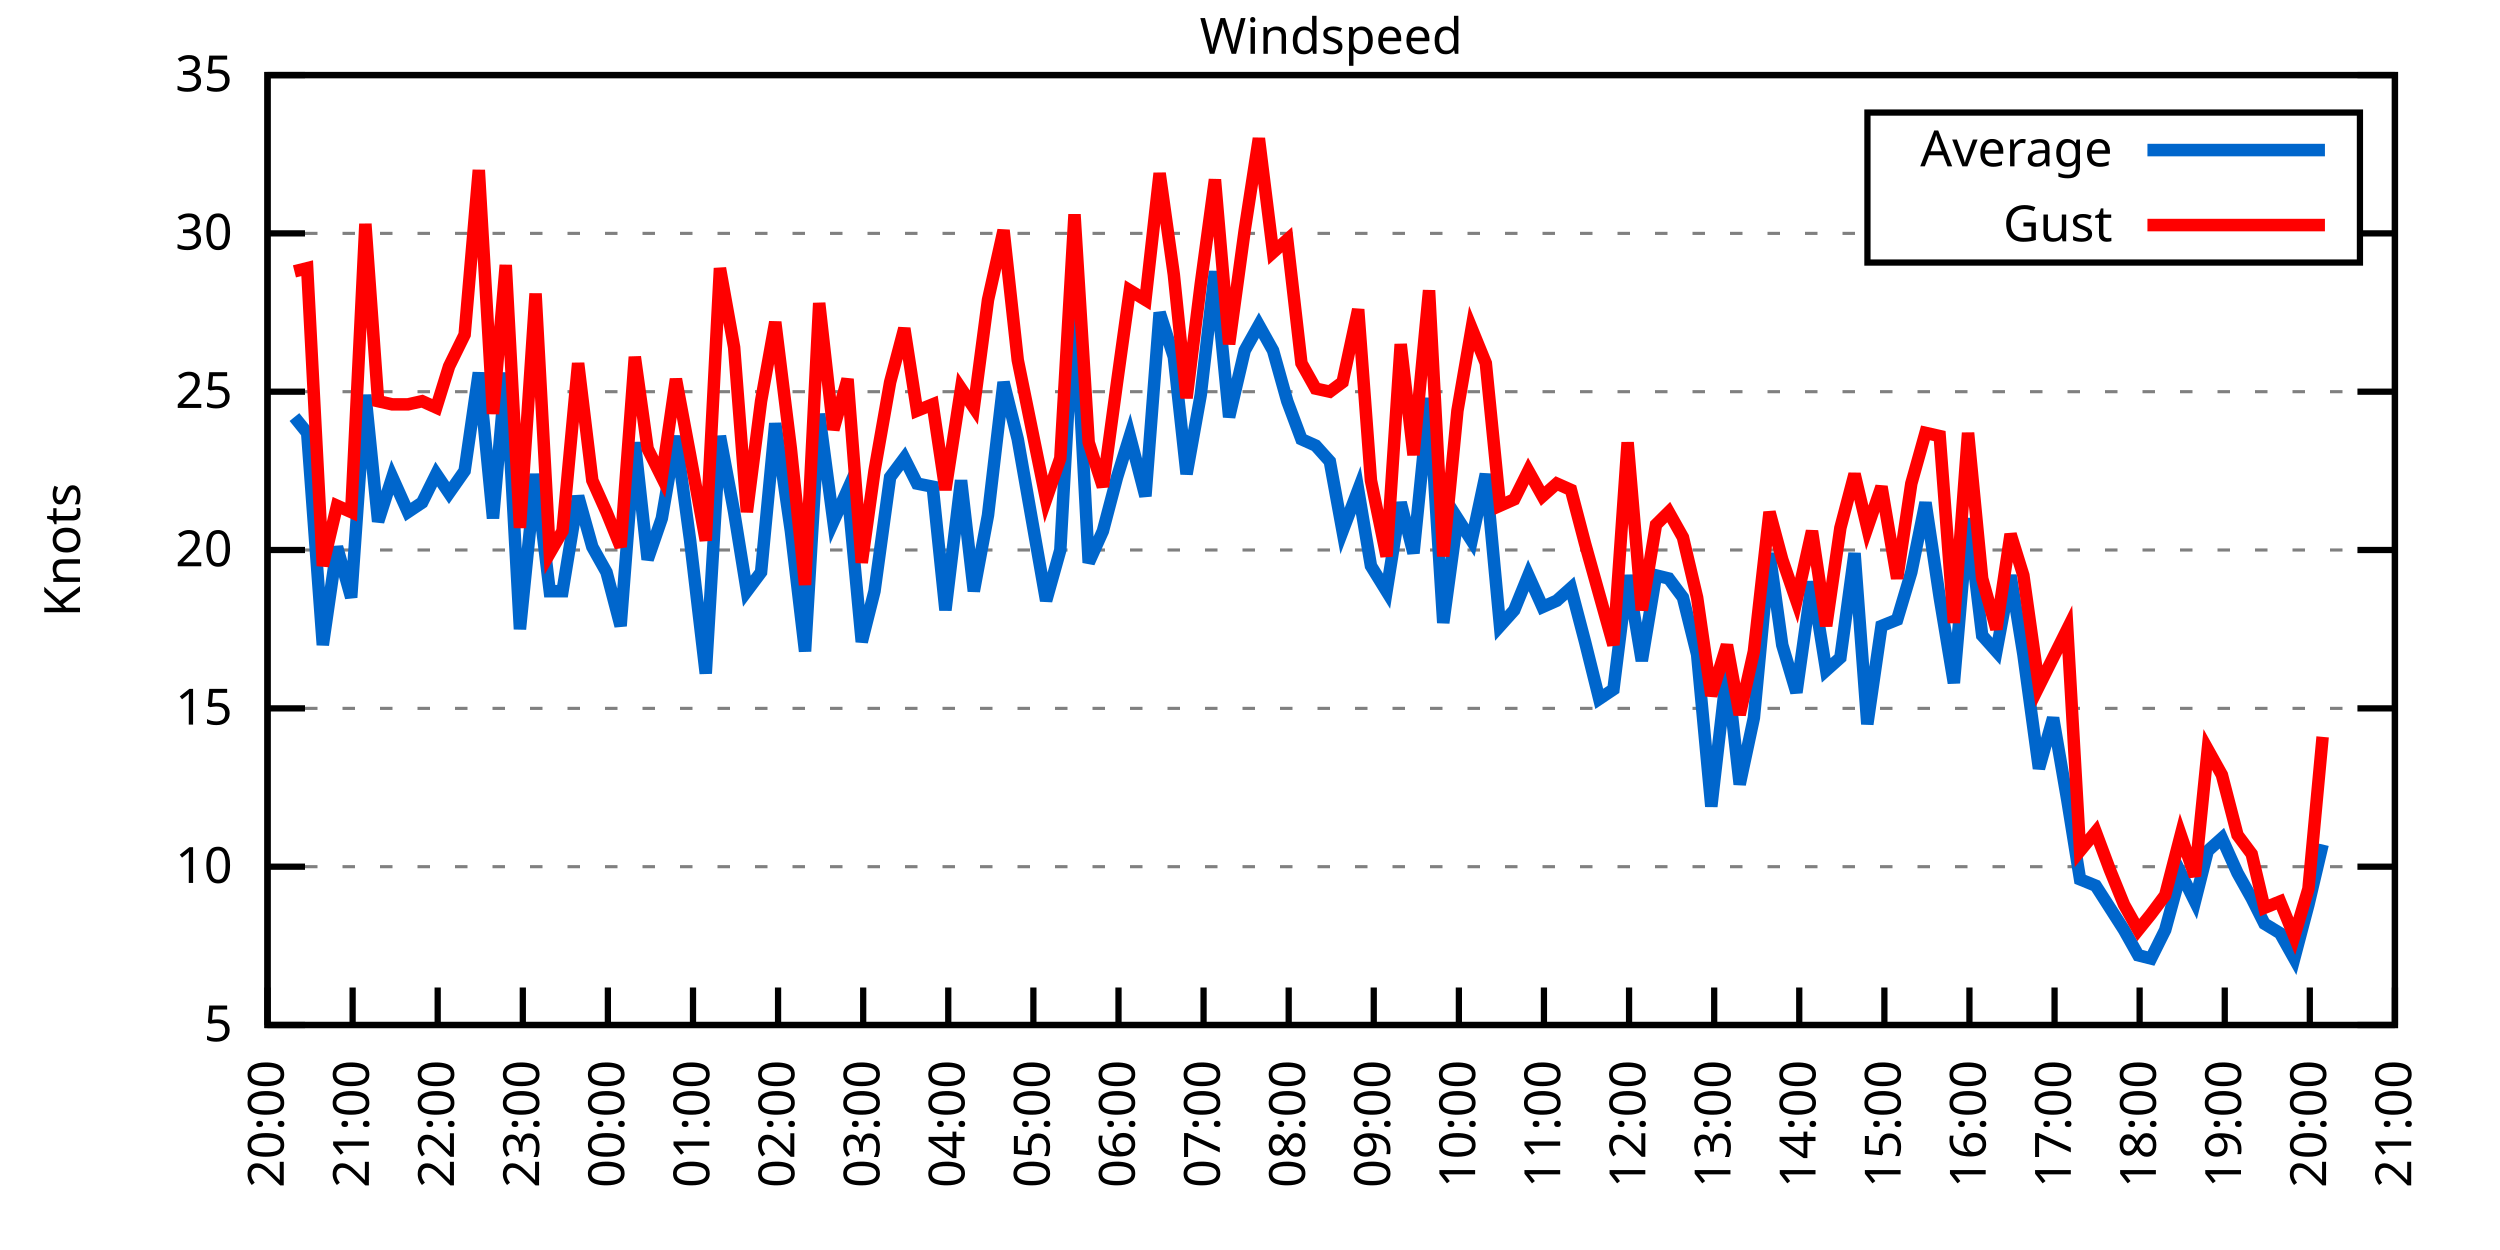
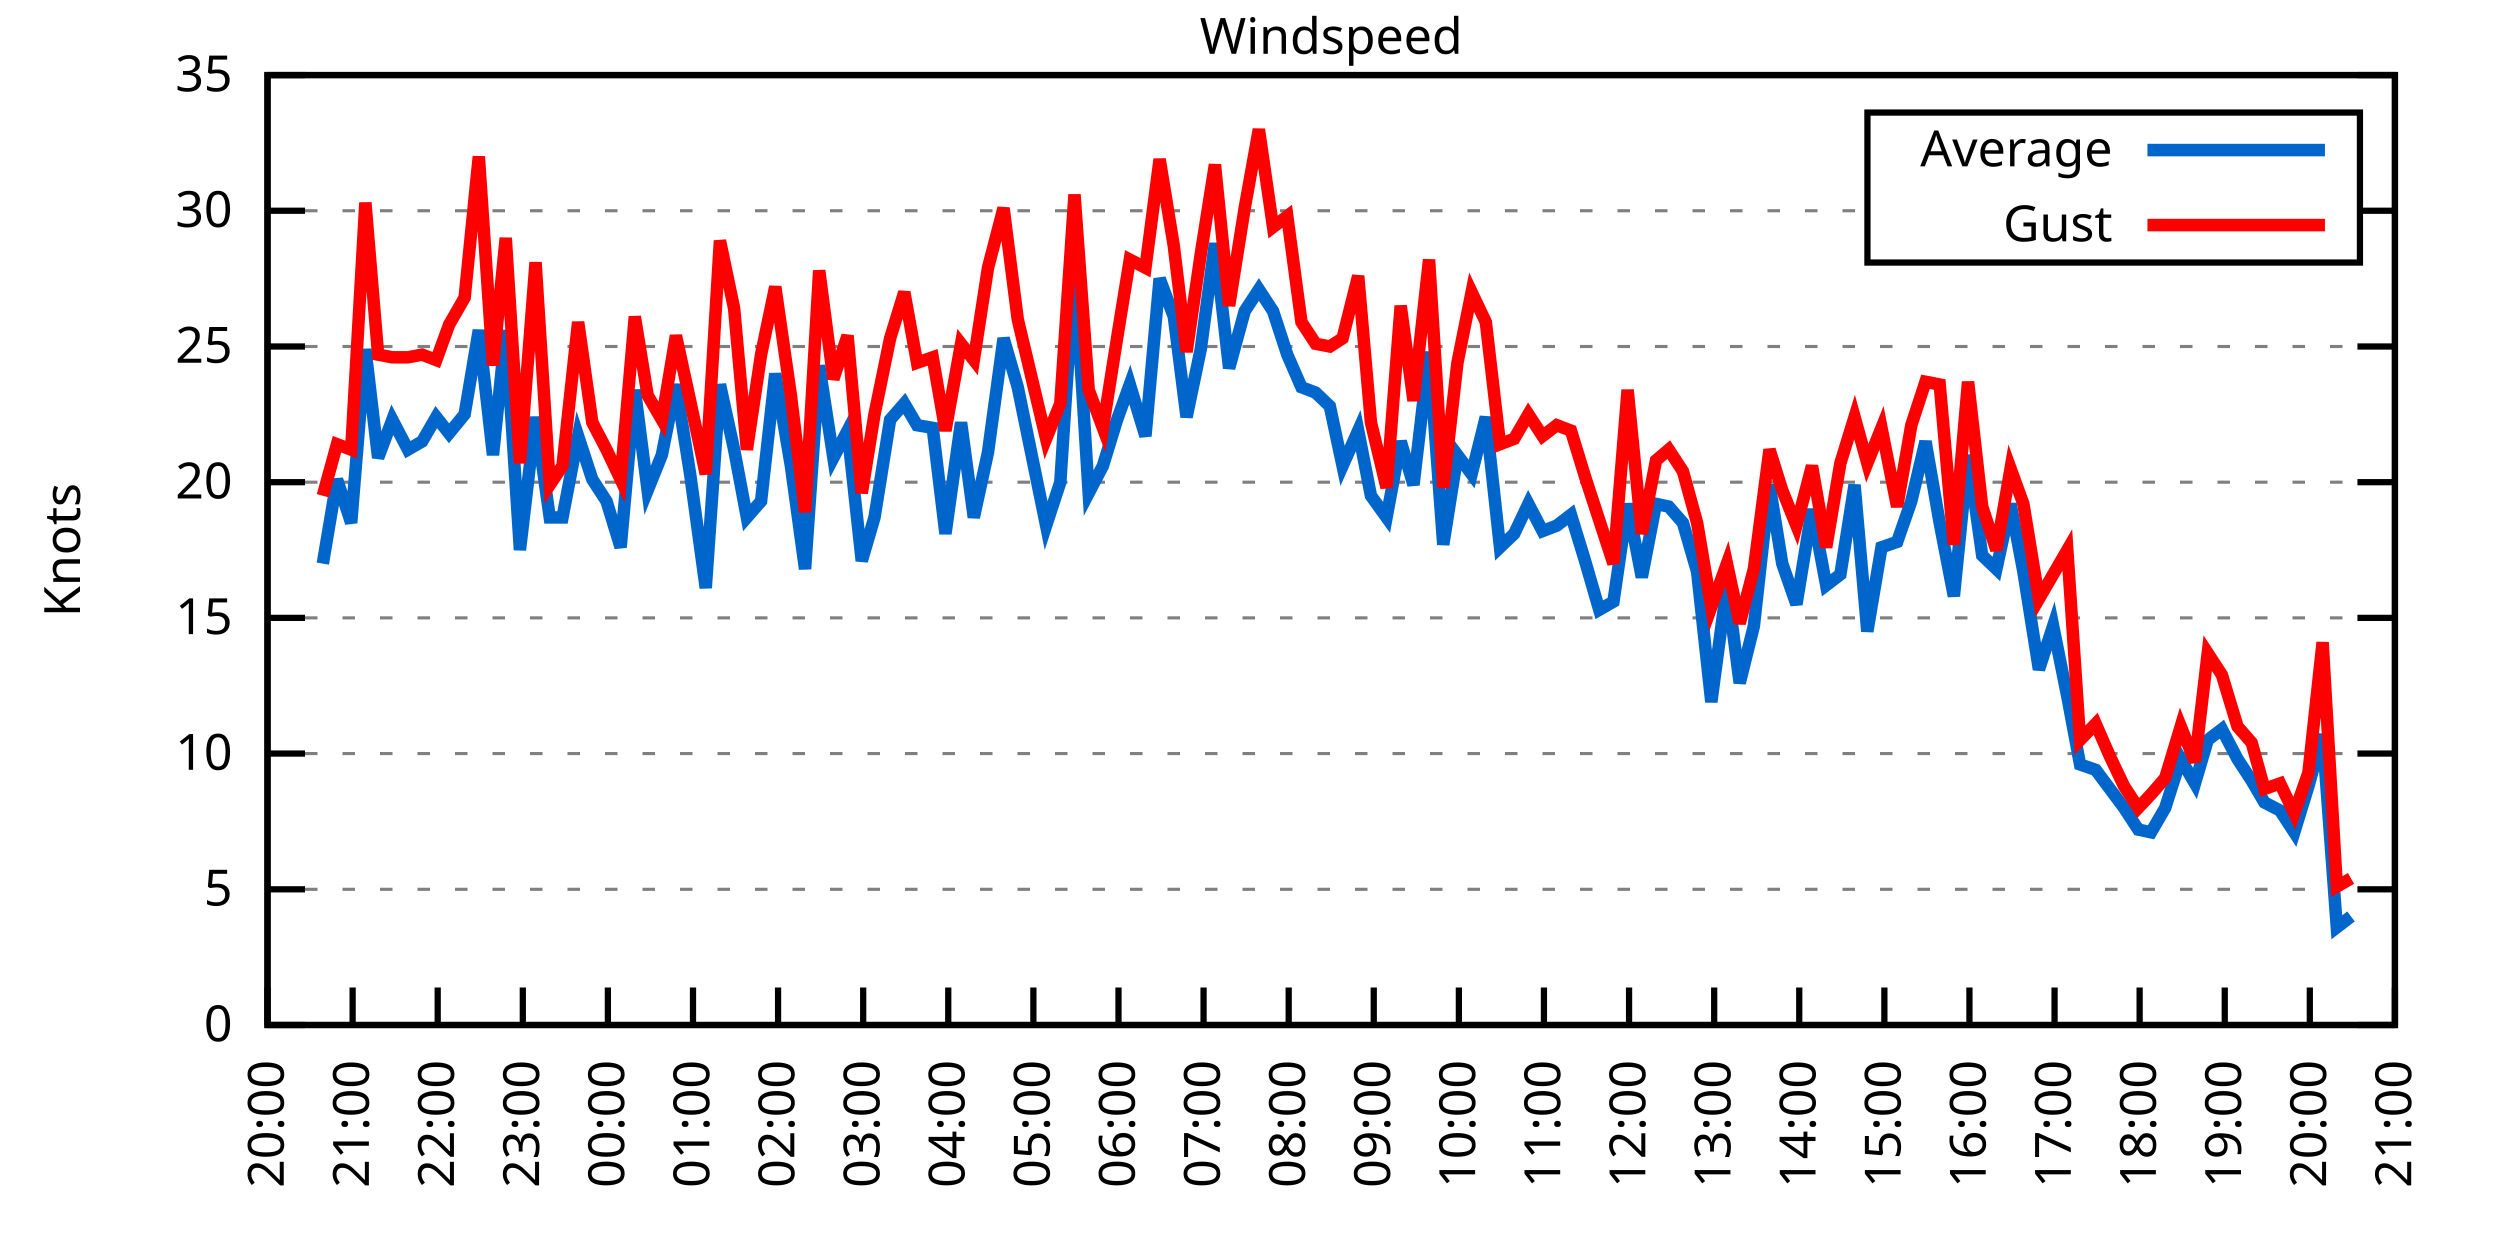
<svg xmlns="http://www.w3.org/2000/svg" xmlns:xlink="http://www.w3.org/1999/xlink" width="400" height="200" viewBox="0 0 400 200">
  <g id="gnuplot_canvas">
    <rect x="0" y="0" width="400" height="200" fill="none" />
    <defs>
      <circle id="gpDot" r="0.5" stroke-width="0.5" stroke="currentColor" />
      <path id="gpPt0" stroke-width="0.333" stroke="currentColor" d="M-1,0 h2 M0,-1 v2" />
      <path id="gpPt1" stroke-width="0.333" stroke="currentColor" d="M-1,-1 L1,1 M1,-1 L-1,1" />
      <path id="gpPt2" stroke-width="0.333" stroke="currentColor" d="M-1,0 L1,0 M0,-1 L0,1 M-1,-1 L1,1 M-1,1 L1,-1" />
      <rect id="gpPt3" stroke-width="0.333" stroke="currentColor" x="-1" y="-1" width="2" height="2" />
      <rect id="gpPt4" stroke-width="0.333" stroke="currentColor" fill="currentColor" x="-1" y="-1" width="2" height="2" />
      <circle id="gpPt5" stroke-width="0.333" stroke="currentColor" cx="0" cy="0" r="1" />
      <use xlink:href="#gpPt5" id="gpPt6" fill="currentColor" stroke="none" />
      <path id="gpPt7" stroke-width="0.333" stroke="currentColor" d="M0,-1.33 L-1.33,0.67 L1.33,0.67 z" />
      <use xlink:href="#gpPt7" id="gpPt8" fill="currentColor" stroke="none" />
      <use xlink:href="#gpPt7" id="gpPt9" stroke="currentColor" transform="rotate(180)" />
      <use xlink:href="#gpPt9" id="gpPt10" fill="currentColor" stroke="none" />
      <use xlink:href="#gpPt3" id="gpPt11" stroke="currentColor" transform="rotate(45)" />
      <use xlink:href="#gpPt11" id="gpPt12" fill="currentColor" stroke="none" />
      <path id="gpPt13" stroke-width="0.333" stroke="currentColor" d="M0,1.330 L1.265,0.411 L0.782,-1.067 L-0.782,-1.076 L-1.265,0.411 z" />
      <use xlink:href="#gpPt13" id="gpPt14" fill="currentColor" stroke="none" />
      <filter id="textbox" filterUnits="objectBoundingBox" x="0" y="0" height="1" width="1">
        <feFlood flood-color="white" flood-opacity="1" result="bgnd" />
        <feComposite in="SourceGraphic" in2="bgnd" operator="atop" />
      </filter>
      <filter id="greybox" filterUnits="objectBoundingBox" x="0" y="0" height="1" width="1">
        <feFlood flood-color="lightgrey" flood-opacity="1" result="grey" />
        <feComposite in="SourceGraphic" in2="grey" operator="atop" />
      </filter>
    </defs>
    <g fill="none" color="white" stroke="currentColor" stroke-width="1.00" stroke-linecap="butt" stroke-linejoin="miter">
</g>
    <g fill="none" color="black" stroke="currentColor" stroke-width="1.00" stroke-linecap="butt" stroke-linejoin="miter">
      <g stroke="none" shape-rendering="crispEdges">
        <polygon fill="rgb(255, 255, 255)" points="42.80,164.00 383.18,164.00 383.18,12.02 42.80,12.02 " />
      </g>
    </g>
    <g fill="none" color="black" stroke="currentColor" stroke-width="1.00" stroke-linecap="butt" stroke-linejoin="miter">
</g>
    <g fill="none" color="black" stroke="black" stroke-width="0.50" stroke-linecap="butt" stroke-linejoin="miter">
</g>
    <g fill="none" color="gray" stroke="currentColor" stroke-width="0.50" stroke-linecap="butt" stroke-linejoin="miter">
      <path stroke="gray" stroke-dasharray="2,4" class="gridline" d="M42.80,164.00 L383.19,164.00  " />
    </g>
    <g fill="none" color="gray" stroke="gray" stroke-width="1.00" stroke-linecap="butt" stroke-linejoin="miter">
</g>
    <g fill="none" color="black" stroke="currentColor" stroke-width="1.00" stroke-linecap="butt" stroke-linejoin="miter">
      <path stroke="black" d="M42.80,164.00 L48.80,164.00 M383.19,164.00 L377.19,164.00  " />
      <g transform="translate(37.20,166.60)" stroke="none" fill="black" font-family="Sans" font-size="8.00" text-anchor="end">
        <text>
+           <tspan font-family="Sans"> 0</tspan>
+         </text>
+       </g>
+     </g>
+     <g fill="none" color="black" stroke="currentColor" stroke-width="1.00" stroke-linecap="butt" stroke-linejoin="miter">
+ </g>
+     <g fill="none" color="black" stroke="black" stroke-width="0.50" stroke-linecap="butt" stroke-linejoin="miter">
+ </g>
+     <g fill="none" color="gray" stroke="currentColor" stroke-width="0.50" stroke-linecap="butt" stroke-linejoin="miter">
+       <path stroke="gray" stroke-dasharray="2,4" class="gridline" d="M42.80,142.29 L383.19,142.29  " />
+     </g>
+     <g fill="none" color="gray" stroke="gray" stroke-width="1.00" stroke-linecap="butt" stroke-linejoin="miter">
+ </g>
+     <g fill="none" color="black" stroke="currentColor" stroke-width="1.00" stroke-linecap="butt" stroke-linejoin="miter">
+       <path stroke="black" d="M42.80,142.29 L48.80,142.29 M383.19,142.29 L377.19,142.29  " />
+       <g transform="translate(37.20,144.89)" stroke="none" fill="black" font-family="Sans" font-size="8.00" text-anchor="end">
+         <text>
          <tspan font-family="Sans"> 5</tspan>
        </text>
      </g>
    </g>
    <g fill="none" color="black" stroke="currentColor" stroke-width="1.00" stroke-linecap="butt" stroke-linejoin="miter">
</g>
    <g fill="none" color="black" stroke="black" stroke-width="0.50" stroke-linecap="butt" stroke-linejoin="miter">
</g>
    <g fill="none" color="gray" stroke="currentColor" stroke-width="0.50" stroke-linecap="butt" stroke-linejoin="miter">
-       <path stroke="gray" stroke-dasharray="2,4" class="gridline" d="M42.80,138.67 L383.19,138.67  " />
-     </g>
-     <g fill="none" color="gray" stroke="gray" stroke-width="1.00" stroke-linecap="butt" stroke-linejoin="miter">
- </g>
-     <g fill="none" color="black" stroke="currentColor" stroke-width="1.00" stroke-linecap="butt" stroke-linejoin="miter">
-       <path stroke="black" d="M42.80,138.67 L48.80,138.67 M383.19,138.67 L377.19,138.67  " />
-       <g transform="translate(37.20,141.27)" stroke="none" fill="black" font-family="Sans" font-size="8.00" text-anchor="end">
+       <path stroke="gray" stroke-dasharray="2,4" class="gridline" d="M42.80,120.57 L383.19,120.57  " />
+     </g>
+     <g fill="none" color="gray" stroke="gray" stroke-width="1.00" stroke-linecap="butt" stroke-linejoin="miter">
+ </g>
+     <g fill="none" color="black" stroke="currentColor" stroke-width="1.00" stroke-linecap="butt" stroke-linejoin="miter">
+       <path stroke="black" d="M42.80,120.57 L48.80,120.57 M383.19,120.57 L377.19,120.57  " />
+       <g transform="translate(37.20,123.17)" stroke="none" fill="black" font-family="Sans" font-size="8.00" text-anchor="end">
        <text>
          <tspan font-family="Sans"> 10</tspan>
        </text>
      </g>
    </g>
    <g fill="none" color="black" stroke="currentColor" stroke-width="1.00" stroke-linecap="butt" stroke-linejoin="miter">
</g>
    <g fill="none" color="black" stroke="black" stroke-width="0.50" stroke-linecap="butt" stroke-linejoin="miter">
</g>
    <g fill="none" color="gray" stroke="currentColor" stroke-width="0.50" stroke-linecap="butt" stroke-linejoin="miter">
-       <path stroke="gray" stroke-dasharray="2,4" class="gridline" d="M42.80,113.34 L383.19,113.34  " />
-     </g>
-     <g fill="none" color="gray" stroke="gray" stroke-width="1.00" stroke-linecap="butt" stroke-linejoin="miter">
- </g>
-     <g fill="none" color="black" stroke="currentColor" stroke-width="1.00" stroke-linecap="butt" stroke-linejoin="miter">
-       <path stroke="black" d="M42.80,113.34 L48.80,113.34 M383.19,113.34 L377.19,113.34  " />
-       <g transform="translate(37.20,115.94)" stroke="none" fill="black" font-family="Sans" font-size="8.00" text-anchor="end">
+       <path stroke="gray" stroke-dasharray="2,4" class="gridline" d="M42.80,98.86 L383.19,98.86  " />
+     </g>
+     <g fill="none" color="gray" stroke="gray" stroke-width="1.00" stroke-linecap="butt" stroke-linejoin="miter">
+ </g>
+     <g fill="none" color="black" stroke="currentColor" stroke-width="1.00" stroke-linecap="butt" stroke-linejoin="miter">
+       <path stroke="black" d="M42.80,98.86 L48.80,98.86 M383.19,98.86 L377.19,98.86  " />
+       <g transform="translate(37.20,101.46)" stroke="none" fill="black" font-family="Sans" font-size="8.00" text-anchor="end">
        <text>
          <tspan font-family="Sans"> 15</tspan>
        </text>
      </g>
    </g>
    <g fill="none" color="black" stroke="currentColor" stroke-width="1.00" stroke-linecap="butt" stroke-linejoin="miter">
</g>
    <g fill="none" color="black" stroke="black" stroke-width="0.50" stroke-linecap="butt" stroke-linejoin="miter">
</g>
    <g fill="none" color="gray" stroke="currentColor" stroke-width="0.50" stroke-linecap="butt" stroke-linejoin="miter">
-       <path stroke="gray" stroke-dasharray="2,4" class="gridline" d="M42.80,88.00 L383.19,88.00  " />
-     </g>
-     <g fill="none" color="gray" stroke="gray" stroke-width="1.00" stroke-linecap="butt" stroke-linejoin="miter">
- </g>
-     <g fill="none" color="black" stroke="currentColor" stroke-width="1.00" stroke-linecap="butt" stroke-linejoin="miter">
-       <path stroke="black" d="M42.80,88.00 L48.80,88.00 M383.19,88.00 L377.19,88.00  " />
-       <g transform="translate(37.20,90.60)" stroke="none" fill="black" font-family="Sans" font-size="8.00" text-anchor="end">
+       <path stroke="gray" stroke-dasharray="2,4" class="gridline" d="M42.80,77.15 L383.19,77.15  " />
+     </g>
+     <g fill="none" color="gray" stroke="gray" stroke-width="1.00" stroke-linecap="butt" stroke-linejoin="miter">
+ </g>
+     <g fill="none" color="black" stroke="currentColor" stroke-width="1.00" stroke-linecap="butt" stroke-linejoin="miter">
+       <path stroke="black" d="M42.80,77.15 L48.80,77.15 M383.19,77.15 L377.19,77.15  " />
+       <g transform="translate(37.20,79.75)" stroke="none" fill="black" font-family="Sans" font-size="8.00" text-anchor="end">
        <text>
          <tspan font-family="Sans"> 20</tspan>
        </text>
      </g>
    </g>
    <g fill="none" color="black" stroke="currentColor" stroke-width="1.00" stroke-linecap="butt" stroke-linejoin="miter">
</g>
    <g fill="none" color="black" stroke="black" stroke-width="0.50" stroke-linecap="butt" stroke-linejoin="miter">
</g>
    <g fill="none" color="gray" stroke="currentColor" stroke-width="0.50" stroke-linecap="butt" stroke-linejoin="miter">
-       <path stroke="gray" stroke-dasharray="2,4" class="gridline" d="M42.80,62.67 L383.19,62.67  " />
-     </g>
-     <g fill="none" color="gray" stroke="gray" stroke-width="1.00" stroke-linecap="butt" stroke-linejoin="miter">
- </g>
-     <g fill="none" color="black" stroke="currentColor" stroke-width="1.00" stroke-linecap="butt" stroke-linejoin="miter">
-       <path stroke="black" d="M42.80,62.67 L48.80,62.67 M383.19,62.67 L377.19,62.67  " />
-       <g transform="translate(37.20,65.27)" stroke="none" fill="black" font-family="Sans" font-size="8.00" text-anchor="end">
+       <path stroke="gray" stroke-dasharray="2,4" class="gridline" d="M42.80,55.44 L383.19,55.44  " />
+     </g>
+     <g fill="none" color="gray" stroke="gray" stroke-width="1.00" stroke-linecap="butt" stroke-linejoin="miter">
+ </g>
+     <g fill="none" color="black" stroke="currentColor" stroke-width="1.00" stroke-linecap="butt" stroke-linejoin="miter">
+       <path stroke="black" d="M42.80,55.44 L48.80,55.44 M383.19,55.44 L377.19,55.44  " />
+       <g transform="translate(37.20,58.04)" stroke="none" fill="black" font-family="Sans" font-size="8.00" text-anchor="end">
        <text>
          <tspan font-family="Sans"> 25</tspan>
        </text>
      </g>
    </g>
    <g fill="none" color="black" stroke="currentColor" stroke-width="1.00" stroke-linecap="butt" stroke-linejoin="miter">
</g>
    <g fill="none" color="black" stroke="black" stroke-width="0.50" stroke-linecap="butt" stroke-linejoin="miter">
</g>
    <g fill="none" color="gray" stroke="currentColor" stroke-width="0.50" stroke-linecap="butt" stroke-linejoin="miter">
-       <path stroke="gray" stroke-dasharray="2,4" class="gridline" d="M42.80,37.34 L298.79,37.34 M377.59,37.34 L383.19,37.34  " />
-     </g>
-     <g fill="none" color="gray" stroke="gray" stroke-width="1.00" stroke-linecap="butt" stroke-linejoin="miter">
- </g>
-     <g fill="none" color="black" stroke="currentColor" stroke-width="1.00" stroke-linecap="butt" stroke-linejoin="miter">
-       <path stroke="black" d="M42.80,37.34 L48.80,37.34 M383.19,37.34 L377.19,37.34  " />
-       <g transform="translate(37.20,39.94)" stroke="none" fill="black" font-family="Sans" font-size="8.00" text-anchor="end">
+       <path stroke="gray" stroke-dasharray="2,4" class="gridline" d="M42.80,33.72 L298.79,33.72 M377.59,33.72 L383.19,33.72  " />
+     </g>
+     <g fill="none" color="gray" stroke="gray" stroke-width="1.00" stroke-linecap="butt" stroke-linejoin="miter">
+ </g>
+     <g fill="none" color="black" stroke="currentColor" stroke-width="1.00" stroke-linecap="butt" stroke-linejoin="miter">
+       <path stroke="black" d="M42.80,33.72 L48.80,33.72 M383.19,33.72 L377.19,33.72  " />
+       <g transform="translate(37.20,36.32)" stroke="none" fill="black" font-family="Sans" font-size="8.00" text-anchor="end">
        <text>
          <tspan font-family="Sans"> 30</tspan>
        </text>
      </g>
    </g>
    <g fill="none" color="black" stroke="currentColor" stroke-width="1.00" stroke-linecap="butt" stroke-linejoin="miter">
</g>
    <g fill="none" color="black" stroke="black" stroke-width="0.50" stroke-linecap="butt" stroke-linejoin="miter">
</g>
    <g fill="none" color="gray" stroke="currentColor" stroke-width="0.50" stroke-linecap="butt" stroke-linejoin="miter">
      <path stroke="gray" stroke-dasharray="2,4" class="gridline" d="M42.80,12.01 L383.19,12.01  " />
    </g>
    <g fill="none" color="gray" stroke="gray" stroke-width="1.00" stroke-linecap="butt" stroke-linejoin="miter">
</g>
    <g fill="none" color="black" stroke="currentColor" stroke-width="1.00" stroke-linecap="butt" stroke-linejoin="miter">
      <path stroke="black" d="M42.80,12.01 L48.80,12.01 M383.19,12.01 L377.19,12.01  " />
      <g transform="translate(37.20,14.61)" stroke="none" fill="black" font-family="Sans" font-size="8.00" text-anchor="end">
        <text>
          <tspan font-family="Sans"> 35</tspan>
        </text>
      </g>
    </g>
    <g fill="none" color="black" stroke="currentColor" stroke-width="1.00" stroke-linecap="butt" stroke-linejoin="miter">
      <path stroke="black" d="M42.80,164.00 L42.80,158.00  " />
      <g transform="translate(45.40,169.60) rotate(270.00)" stroke="none" fill="black" font-family="Sans" font-size="8.00" text-anchor="end">
        <text>
          <tspan font-family="Sans">20:00</tspan>
        </text>
      </g>
    </g>
    <g fill="none" color="black" stroke="currentColor" stroke-width="1.00" stroke-linecap="butt" stroke-linejoin="miter">
      <path stroke="black" d="M56.42,164.00 L56.42,158.00  " />
      <g transform="translate(59.02,169.60) rotate(270.00)" stroke="none" fill="black" font-family="Sans" font-size="8.00" text-anchor="end">
        <text>
          <tspan font-family="Sans">21:00</tspan>
        </text>
      </g>
    </g>
    <g fill="none" color="black" stroke="currentColor" stroke-width="1.00" stroke-linecap="butt" stroke-linejoin="miter">
      <path stroke="black" d="M70.03,164.00 L70.03,158.00  " />
      <g transform="translate(72.63,169.60) rotate(270.00)" stroke="none" fill="black" font-family="Sans" font-size="8.00" text-anchor="end">
        <text>
          <tspan font-family="Sans">22:00</tspan>
        </text>
      </g>
    </g>
    <g fill="none" color="black" stroke="currentColor" stroke-width="1.00" stroke-linecap="butt" stroke-linejoin="miter">
      <path stroke="black" d="M83.65,164.00 L83.65,158.00  " />
      <g transform="translate(86.25,169.60) rotate(270.00)" stroke="none" fill="black" font-family="Sans" font-size="8.00" text-anchor="end">
        <text>
          <tspan font-family="Sans">23:00</tspan>
        </text>
      </g>
    </g>
    <g fill="none" color="black" stroke="currentColor" stroke-width="1.00" stroke-linecap="butt" stroke-linejoin="miter">
      <path stroke="black" d="M97.26,164.00 L97.26,158.00  " />
      <g transform="translate(99.86,169.60) rotate(270.00)" stroke="none" fill="black" font-family="Sans" font-size="8.00" text-anchor="end">
        <text>
          <tspan font-family="Sans">00:00</tspan>
        </text>
      </g>
    </g>
    <g fill="none" color="black" stroke="currentColor" stroke-width="1.00" stroke-linecap="butt" stroke-linejoin="miter">
      <path stroke="black" d="M110.88,164.00 L110.88,158.00  " />
      <g transform="translate(113.48,169.60) rotate(270.00)" stroke="none" fill="black" font-family="Sans" font-size="8.00" text-anchor="end">
        <text>
          <tspan font-family="Sans">01:00</tspan>
        </text>
      </g>
    </g>
    <g fill="none" color="black" stroke="currentColor" stroke-width="1.00" stroke-linecap="butt" stroke-linejoin="miter">
      <path stroke="black" d="M124.49,164.00 L124.49,158.00  " />
      <g transform="translate(127.09,169.60) rotate(270.00)" stroke="none" fill="black" font-family="Sans" font-size="8.00" text-anchor="end">
        <text>
          <tspan font-family="Sans">02:00</tspan>
        </text>
      </g>
    </g>
    <g fill="none" color="black" stroke="currentColor" stroke-width="1.00" stroke-linecap="butt" stroke-linejoin="miter">
      <path stroke="black" d="M138.11,164.00 L138.11,158.00  " />
      <g transform="translate(140.71,169.60) rotate(270.00)" stroke="none" fill="black" font-family="Sans" font-size="8.00" text-anchor="end">
        <text>
          <tspan font-family="Sans">03:00</tspan>
        </text>
      </g>
    </g>
    <g fill="none" color="black" stroke="currentColor" stroke-width="1.00" stroke-linecap="butt" stroke-linejoin="miter">
      <path stroke="black" d="M151.72,164.00 L151.72,158.00  " />
      <g transform="translate(154.32,169.60) rotate(270.00)" stroke="none" fill="black" font-family="Sans" font-size="8.00" text-anchor="end">
        <text>
          <tspan font-family="Sans">04:00</tspan>
        </text>
      </g>
    </g>
    <g fill="none" color="black" stroke="currentColor" stroke-width="1.00" stroke-linecap="butt" stroke-linejoin="miter">
      <path stroke="black" d="M165.34,164.00 L165.34,158.00  " />
      <g transform="translate(167.94,169.60) rotate(270.00)" stroke="none" fill="black" font-family="Sans" font-size="8.00" text-anchor="end">
        <text>
          <tspan font-family="Sans">05:00</tspan>
        </text>
      </g>
    </g>
    <g fill="none" color="black" stroke="currentColor" stroke-width="1.00" stroke-linecap="butt" stroke-linejoin="miter">
      <path stroke="black" d="M178.96,164.00 L178.96,158.00  " />
      <g transform="translate(181.56,169.60) rotate(270.00)" stroke="none" fill="black" font-family="Sans" font-size="8.00" text-anchor="end">
        <text>
          <tspan font-family="Sans">06:00</tspan>
        </text>
      </g>
    </g>
    <g fill="none" color="black" stroke="currentColor" stroke-width="1.00" stroke-linecap="butt" stroke-linejoin="miter">
      <path stroke="black" d="M192.57,164.00 L192.57,158.00  " />
      <g transform="translate(195.17,169.60) rotate(270.00)" stroke="none" fill="black" font-family="Sans" font-size="8.00" text-anchor="end">
        <text>
          <tspan font-family="Sans">07:00</tspan>
        </text>
      </g>
    </g>
    <g fill="none" color="black" stroke="currentColor" stroke-width="1.00" stroke-linecap="butt" stroke-linejoin="miter">
      <path stroke="black" d="M206.19,164.00 L206.19,158.00  " />
      <g transform="translate(208.79,169.60) rotate(270.00)" stroke="none" fill="black" font-family="Sans" font-size="8.00" text-anchor="end">
        <text>
          <tspan font-family="Sans">08:00</tspan>
        </text>
      </g>
    </g>
    <g fill="none" color="black" stroke="currentColor" stroke-width="1.00" stroke-linecap="butt" stroke-linejoin="miter">
      <path stroke="black" d="M219.80,164.00 L219.80,158.00  " />
      <g transform="translate(222.40,169.60) rotate(270.00)" stroke="none" fill="black" font-family="Sans" font-size="8.00" text-anchor="end">
        <text>
          <tspan font-family="Sans">09:00</tspan>
        </text>
      </g>
    </g>
    <g fill="none" color="black" stroke="currentColor" stroke-width="1.00" stroke-linecap="butt" stroke-linejoin="miter">
      <path stroke="black" d="M233.42,164.00 L233.42,158.00  " />
      <g transform="translate(236.02,169.60) rotate(270.00)" stroke="none" fill="black" font-family="Sans" font-size="8.00" text-anchor="end">
        <text>
          <tspan font-family="Sans">10:00</tspan>
        </text>
      </g>
    </g>
    <g fill="none" color="black" stroke="currentColor" stroke-width="1.00" stroke-linecap="butt" stroke-linejoin="miter">
      <path stroke="black" d="M247.03,164.00 L247.03,158.00  " />
      <g transform="translate(249.63,169.60) rotate(270.00)" stroke="none" fill="black" font-family="Sans" font-size="8.00" text-anchor="end">
        <text>
          <tspan font-family="Sans">11:00</tspan>
        </text>
      </g>
    </g>
    <g fill="none" color="black" stroke="currentColor" stroke-width="1.00" stroke-linecap="butt" stroke-linejoin="miter">
      <path stroke="black" d="M260.65,164.00 L260.65,158.00  " />
      <g transform="translate(263.25,169.60) rotate(270.00)" stroke="none" fill="black" font-family="Sans" font-size="8.00" text-anchor="end">
        <text>
          <tspan font-family="Sans">12:00</tspan>
        </text>
      </g>
    </g>
    <g fill="none" color="black" stroke="currentColor" stroke-width="1.00" stroke-linecap="butt" stroke-linejoin="miter">
      <path stroke="black" d="M274.27,164.00 L274.27,158.00  " />
      <g transform="translate(276.87,169.60) rotate(270.00)" stroke="none" fill="black" font-family="Sans" font-size="8.00" text-anchor="end">
        <text>
          <tspan font-family="Sans">13:00</tspan>
        </text>
      </g>
    </g>
    <g fill="none" color="black" stroke="currentColor" stroke-width="1.00" stroke-linecap="butt" stroke-linejoin="miter">
      <path stroke="black" d="M287.88,164.00 L287.88,158.00  " />
      <g transform="translate(290.48,169.60) rotate(270.00)" stroke="none" fill="black" font-family="Sans" font-size="8.00" text-anchor="end">
        <text>
          <tspan font-family="Sans">14:00</tspan>
        </text>
      </g>
    </g>
    <g fill="none" color="black" stroke="currentColor" stroke-width="1.00" stroke-linecap="butt" stroke-linejoin="miter">
      <path stroke="black" d="M301.50,164.00 L301.50,158.00  " />
      <g transform="translate(304.10,169.60) rotate(270.00)" stroke="none" fill="black" font-family="Sans" font-size="8.00" text-anchor="end">
        <text>
          <tspan font-family="Sans">15:00</tspan>
        </text>
      </g>
    </g>
    <g fill="none" color="black" stroke="currentColor" stroke-width="1.00" stroke-linecap="butt" stroke-linejoin="miter">
      <path stroke="black" d="M315.11,164.00 L315.11,158.00  " />
      <g transform="translate(317.71,169.60) rotate(270.00)" stroke="none" fill="black" font-family="Sans" font-size="8.00" text-anchor="end">
        <text>
          <tspan font-family="Sans">16:00</tspan>
        </text>
      </g>
    </g>
    <g fill="none" color="black" stroke="currentColor" stroke-width="1.00" stroke-linecap="butt" stroke-linejoin="miter">
      <path stroke="black" d="M328.73,164.00 L328.73,158.00  " />
      <g transform="translate(331.33,169.60) rotate(270.00)" stroke="none" fill="black" font-family="Sans" font-size="8.00" text-anchor="end">
        <text>
          <tspan font-family="Sans">17:00</tspan>
        </text>
      </g>
    </g>
    <g fill="none" color="black" stroke="currentColor" stroke-width="1.00" stroke-linecap="butt" stroke-linejoin="miter">
      <path stroke="black" d="M342.34,164.00 L342.34,158.00  " />
      <g transform="translate(344.94,169.60) rotate(270.00)" stroke="none" fill="black" font-family="Sans" font-size="8.00" text-anchor="end">
        <text>
          <tspan font-family="Sans">18:00</tspan>
        </text>
      </g>
    </g>
    <g fill="none" color="black" stroke="currentColor" stroke-width="1.00" stroke-linecap="butt" stroke-linejoin="miter">
      <path stroke="black" d="M355.96,164.00 L355.96,158.00  " />
      <g transform="translate(358.56,169.60) rotate(270.00)" stroke="none" fill="black" font-family="Sans" font-size="8.00" text-anchor="end">
        <text>
          <tspan font-family="Sans">19:00</tspan>
        </text>
      </g>
    </g>
    <g fill="none" color="black" stroke="currentColor" stroke-width="1.00" stroke-linecap="butt" stroke-linejoin="miter">
      <path stroke="black" d="M369.57,164.00 L369.57,158.00  " />
      <g transform="translate(372.17,169.60) rotate(270.00)" stroke="none" fill="black" font-family="Sans" font-size="8.00" text-anchor="end">
        <text>
          <tspan font-family="Sans">20:00</tspan>
        </text>
      </g>
    </g>
    <g fill="none" color="black" stroke="currentColor" stroke-width="1.00" stroke-linecap="butt" stroke-linejoin="miter">
      <path stroke="black" d="M383.19,164.00 L383.19,158.00  " />
      <g transform="translate(385.79,169.60) rotate(270.00)" stroke="none" fill="black" font-family="Sans" font-size="8.00" text-anchor="end">
        <text>
          <tspan font-family="Sans">21:00</tspan>
        </text>
      </g>
    </g>
    <g fill="none" color="black" stroke="currentColor" stroke-width="1.00" stroke-linecap="butt" stroke-linejoin="miter">
</g>
    <g fill="none" color="black" stroke="currentColor" stroke-width="1.00" stroke-linecap="butt" stroke-linejoin="miter">
      <path stroke="black" d="M42.80,12.01 L42.80,164.00 L383.19,164.00 L383.19,12.01 L42.80,12.01 Z  " />
    </g>
    <g fill="none" color="black" stroke="currentColor" stroke-width="1.00" stroke-linecap="butt" stroke-linejoin="miter">
</g>
    <g fill="none" color="black" stroke="currentColor" stroke-width="1.00" stroke-linecap="butt" stroke-linejoin="miter">
      <path stroke="black" d="M298.79,42.01 L298.79,18.01 L377.59,18.01 L377.59,42.01 L298.79,42.01 Z  " />
    </g>
    <g id="Windspeed_plot_1">
      <g fill="none" color="white" stroke="black" stroke-width="2.00" stroke-linecap="butt" stroke-linejoin="miter">
</g>
      <g fill="none" color="black" stroke="currentColor" stroke-width="2.00" stroke-linecap="butt" stroke-linejoin="miter">
        <g transform="translate(337.99,26.61)" stroke="none" fill="black" font-family="Sans" font-size="8.00" text-anchor="end">
          <text>
            <tspan font-family="Sans">Average</tspan>
          </text>
        </g>
      </g>
      <g fill="none" color="black" stroke="currentColor" stroke-width="2.00" stroke-linecap="butt" stroke-linejoin="miter">
-         <path stroke="rgb(  0, 102, 204)" d="M343.59,24.01 L371.99,24.01 M47.11,66.73 L49.15,69.26 L51.65,103.20 L53.92,87.50 L56.19,95.60 L58.46,63.18   L60.50,83.45 L62.77,76.35 L65.27,81.93 L67.54,80.41 L69.80,75.85 L71.85,78.89 L74.34,75.34 L76.61,59.63   L78.88,82.94 L80.92,59.63 L83.19,100.67 L85.69,75.85 L87.96,94.59 L90.00,94.59 L92.50,79.39 L94.77,87.50   L97.04,91.55 L99.30,100.16 L101.57,70.78 L103.62,89.52 L105.89,82.94 L108.15,69.77 L110.42,86.49 L112.92,107.76   L115.19,69.77 L117.46,81.93 L119.50,94.59 L121.77,91.55 L124.04,67.74 L126.54,84.97 L128.81,104.22 L131.07,66.22   L133.34,83.45 L135.61,78.38 L137.88,102.70 L139.92,94.59 L142.42,76.35 L144.69,73.31 L146.73,77.37 L149.23,77.87   L151.27,97.63 L153.77,76.86 L155.81,94.59 L158.08,82.43 L160.57,61.15 L162.84,70.27 L167.38,96.11 L169.65,88.00   L171.92,47.47 L174.19,90.03 L176.46,84.97 L178.73,76.35 L180.77,69.77 L183.27,79.39 L185.54,50.01 L187.81,57.10   L189.85,75.85 L192.12,63.18 L194.39,43.42 L196.66,66.73 L199.15,56.09 L201.42,52.03 L203.69,56.09 L205.96,64.19   L208.23,70.27 L210.50,71.29 L212.77,73.82 L214.81,84.97 L217.31,78.38 L219.35,90.54 L221.85,94.59 L224.11,80.41   L226.16,88.51 L228.65,63.69 L230.92,99.66 L233.19,82.94 L235.46,86.49 L237.73,75.85 L240.00,100.16 L242.27,97.63   L244.54,92.06 L246.81,97.12 L249.08,96.11 L251.35,94.08 L253.61,102.70 L255.88,111.82 L258.15,110.30 L260.42,92.06   L262.69,105.74 L264.96,92.06 L267.00,92.56 L269.27,95.60 L271.54,104.72 L273.81,129.04 L276.31,107.26 L278.35,125.50   L280.62,114.86 L283.12,88.51 L285.16,103.20 L287.43,110.80 L289.92,93.07 L292.19,107.26 L294.46,105.23 L296.73,88.51   L298.77,115.87 L301.04,100.16 L303.54,99.15 L305.81,91.55 L308.08,80.41 L310.35,95.60 L312.62,109.28 L314.89,82.94   L317.15,101.68 L319.42,104.22 L321.69,92.06 L323.74,104.72 L326.23,122.96 L328.50,114.86 L330.77,128.03 L332.81,140.69   L335.31,141.71 L337.58,145.25 L339.85,148.80 L342.12,152.85 L344.16,153.36 L346.43,148.80 L348.92,139.68 L351.19,144.24   L353.24,136.14 L355.50,134.11 L358.00,139.68 L360.27,143.73 L362.31,147.79 L364.81,149.31 L367.08,153.36 L369.35,144.75   L371.62,135.12  " />
+         <path stroke="rgb(  0, 102, 204)" d="M343.59,24.01 L371.99,24.01 M51.65,90.18 L53.92,76.71 L56.19,83.66 L58.46,55.87 L60.50,73.24 L62.77,67.16   L65.27,71.94 L67.54,70.63 L69.80,66.73 L71.85,69.33 L74.34,66.29 L76.61,52.83 L78.88,72.81 L80.92,52.83   L83.19,88.00 L85.69,66.73 L87.96,82.79 L90.00,82.79 L92.50,69.77 L94.77,76.71 L97.04,80.19 L99.30,87.57   L101.57,62.38 L103.62,78.45 L105.89,72.81 L108.15,61.52 L110.42,75.85 L112.92,94.08 L115.19,61.52 L117.46,71.94   L119.50,82.79 L121.77,80.19 L124.04,59.78 L126.54,74.54 L128.81,91.04 L131.07,58.48 L133.34,73.24 L135.61,68.90   L137.88,89.74 L139.92,82.79 L142.42,67.16 L144.69,64.56 L146.73,68.03 L149.23,68.46 L151.27,85.40 L153.77,67.59   L155.81,82.79 L158.08,72.37 L160.57,54.13 L162.84,61.95 L167.38,84.10 L169.65,77.15 L171.92,42.41 L174.19,78.89   L176.46,74.54 L178.73,67.16 L180.77,61.52 L183.27,69.77 L185.54,44.58 L187.81,50.66 L189.85,66.73 L192.12,55.87   L194.39,38.93 L196.66,58.91 L199.15,49.79 L201.42,46.32 L203.69,49.79 L205.96,56.74 L208.23,61.95 L210.50,62.82   L212.77,64.99 L214.81,74.54 L217.31,68.90 L219.35,79.32 L221.85,82.79 L224.11,70.63 L226.16,77.58 L228.65,56.30   L230.92,87.14 L233.19,72.81 L235.46,75.85 L237.73,66.73 L240.00,87.57 L242.27,85.40 L244.54,80.62 L246.81,84.97   L249.08,84.10 L251.35,82.36 L253.61,89.74 L255.88,97.56 L258.15,96.26 L260.42,80.62 L262.69,92.35 L264.96,80.62   L267.00,81.06 L269.27,83.66 L271.54,91.48 L273.81,112.32 L276.31,93.65 L278.35,109.28 L280.62,100.16 L283.12,77.58   L285.16,90.18 L287.43,96.69 L289.92,81.49 L292.19,93.65 L294.46,91.91 L296.73,77.58 L298.77,101.03 L301.04,87.57   L303.54,86.70 L305.81,80.19 L308.08,70.63 L310.35,83.66 L312.62,95.39 L314.89,72.81 L317.15,88.87 L319.42,91.04   L321.69,80.62 L323.74,91.48 L326.23,107.11 L328.50,100.16 L330.77,111.45 L332.81,122.31 L335.31,123.18 L337.58,126.22   L339.85,129.26 L342.12,132.73 L344.16,133.17 L346.43,129.26 L348.92,121.44 L351.19,125.35 L353.24,118.40 L355.50,116.67   L358.00,121.44 L360.27,124.92 L362.31,128.39 L364.81,129.69 L367.08,133.17 L369.35,125.79 L371.62,117.53 L373.89,148.37   L376.16,146.63  " />
      </g>
    </g>
    <g id="Windspeed_plot_2">
      <g fill="none" color="black" stroke="currentColor" stroke-width="2.00" stroke-linecap="butt" stroke-linejoin="miter">
        <g transform="translate(337.99,38.61)" stroke="none" fill="black" font-family="Sans" font-size="8.00" text-anchor="end">
          <text>
            <tspan font-family="Sans">Gust</tspan>
          </text>
        </g>
      </g>
      <g fill="none" color="black" stroke="currentColor" stroke-width="2.00" stroke-linecap="butt" stroke-linejoin="miter">
-         <path stroke="rgb(255,   0,   0)" d="M343.59,36.01 L371.99,36.01 M47.11,43.42 L49.15,42.91 L51.65,90.54 L53.92,80.91 L56.19,81.93 L58.46,35.82   L60.50,64.19 L62.77,64.70 L65.27,64.70 L67.54,64.19 L69.80,65.21 L71.85,58.62 L74.34,53.55 L76.61,27.21   L78.88,66.22 L80.92,42.41 L83.19,84.46 L85.69,46.97 L87.96,88.51 L90.00,84.97 L92.50,58.11 L94.77,76.86   L97.04,81.93 L99.30,87.50 L101.57,57.10 L103.62,71.79 L105.89,76.35 L108.15,60.65 L110.42,72.81 L112.92,86.49   L115.19,42.91 L117.46,55.58 L119.50,81.93 L121.77,64.19 L124.04,51.53 L126.54,71.79 L128.81,93.58 L131.07,48.49   L133.34,68.75 L135.61,60.65 L137.88,90.03 L139.92,75.34 L142.42,61.15 L144.69,52.54 L146.73,65.71 L149.23,64.70   L151.27,78.38 L153.77,62.17 L155.81,65.21 L158.08,47.98 L160.57,36.84 L162.84,57.61 L167.38,79.90 L169.65,73.31   L171.92,34.30 L174.19,70.78 L176.46,77.87 L178.73,61.15 L180.77,46.46 L183.27,47.98 L185.54,27.72 L187.81,43.93   L189.85,63.69 L192.12,45.45 L194.39,28.73 L196.66,55.07 L199.15,36.84 L201.42,22.14 L203.69,40.38 L205.96,38.35   L208.23,58.11 L210.50,62.17 L212.77,62.67 L214.81,61.15 L217.31,49.50 L219.35,76.86 L221.85,89.02 L224.11,55.07   L226.16,72.81 L228.65,46.46 L230.92,89.02 L233.19,65.71 L235.46,52.54 L237.73,58.11 L240.00,80.91 L242.27,79.90   L244.54,75.34 L246.81,79.39 L249.08,77.37 L251.35,78.38 L253.61,86.99 L255.88,95.10 L258.15,103.20 L260.42,70.78   L262.69,97.63 L264.96,83.95 L267.00,81.93 L269.27,85.98 L271.54,95.60 L273.81,111.31 L276.31,103.20 L278.35,114.35   L280.62,104.22 L283.12,81.93 L285.16,89.52 L287.43,96.11 L289.92,84.97 L292.19,100.16 L294.46,84.46 L296.73,75.85   L298.77,84.46 L301.04,77.87 L303.54,92.56 L305.81,77.37 L308.08,69.26 L310.35,69.77 L312.62,99.66 L314.89,69.26   L317.15,92.56 L319.42,100.67 L321.69,85.47 L323.74,92.06 L326.23,109.79 L328.50,105.23 L330.77,100.67 L332.81,136.14   L335.31,133.10 L337.58,139.17 L339.85,144.75 L342.12,148.80 L344.16,146.27 L346.43,143.23 L348.92,133.60 L351.19,140.19   L353.24,119.92 L355.50,123.98 L358.00,133.60 L360.27,136.64 L362.31,145.25 L364.81,144.24 L367.08,149.81 L369.35,142.21   L371.62,117.90  " />
+         <path stroke="rgb(255,   0,   0)" d="M343.59,36.01 L371.99,36.01 M51.65,79.32 L53.92,71.07 L56.19,71.94 L58.46,32.42 L60.50,56.74 L62.77,57.17   L65.27,57.17 L67.54,56.74 L69.80,57.61 L71.85,51.96 L74.34,47.62 L76.61,25.04 L78.88,58.48 L80.92,38.07   L83.19,74.11 L85.69,41.97 L87.96,77.58 L90.00,74.54 L92.50,51.53 L94.77,67.59 L97.04,71.94 L99.30,76.71   L101.57,50.66 L103.62,63.25 L105.89,67.16 L108.15,53.70 L110.42,64.12 L112.92,75.85 L115.19,38.50 L117.46,49.36   L119.50,71.94 L121.77,56.74 L124.04,45.88 L126.54,63.25 L128.81,81.93 L131.07,43.28 L133.34,60.65 L135.61,53.70   L137.88,78.89 L139.92,66.29 L142.42,54.13 L144.69,46.75 L146.73,58.04 L149.23,57.17 L151.27,68.90 L153.77,55.00   L155.81,57.61 L158.08,42.84 L160.57,33.29 L162.84,51.09 L167.38,70.20 L169.65,64.56 L171.92,31.12 L174.19,62.38   L176.46,68.46 L178.73,54.13 L180.77,41.54 L183.27,42.84 L185.54,25.47 L187.81,39.37 L189.85,56.30 L192.12,40.67   L194.39,26.34 L196.66,48.92 L199.15,33.29 L201.42,20.70 L203.69,36.33 L205.96,34.59 L208.23,51.53 L210.50,55.00   L212.77,55.44 L214.81,54.13 L217.31,44.15 L219.35,67.59 L221.85,78.02 L224.11,48.92 L226.16,64.12 L228.65,41.54   L230.92,78.02 L233.19,58.04 L235.46,46.75 L237.73,51.53 L240.00,71.07 L242.27,70.20 L244.54,66.29 L246.81,69.77   L249.08,68.03 L251.35,68.90 L253.61,76.28 L255.88,83.23 L258.15,90.18 L260.42,62.38 L262.69,85.40 L264.96,73.67   L267.00,71.94 L269.27,75.41 L271.54,83.66 L273.81,97.12 L276.31,90.18 L278.35,99.73 L280.62,91.04 L283.12,71.94   L285.16,78.45 L287.43,84.10 L289.92,74.54 L292.19,87.57 L294.46,74.11 L296.73,66.73 L298.77,74.11 L301.04,68.46   L303.54,81.06 L305.81,68.03 L308.08,61.08 L310.35,61.52 L312.62,87.14 L314.89,61.08 L317.15,81.06 L319.42,88.00   L321.69,74.98 L323.74,80.62 L326.23,95.82 L328.50,91.91 L330.77,88.00 L332.81,118.40 L335.31,115.80 L337.58,121.01   L339.85,125.79 L342.12,129.26 L344.16,127.09 L346.43,124.48 L348.92,116.23 L351.19,121.88 L353.24,104.51 L355.50,107.98   L358.00,116.23 L360.27,118.84 L362.31,126.22 L364.81,125.35 L367.08,130.13 L369.35,123.61 L371.62,102.77 L373.89,141.85   L376.16,140.55  " />
      </g>
    </g>
    <g fill="none" color="black" stroke="currentColor" stroke-width="2.00" stroke-linecap="butt" stroke-linejoin="miter">
</g>
    <g fill="none" color="black" stroke="black" stroke-width="1.00" stroke-linecap="butt" stroke-linejoin="miter">
</g>
    <g fill="none" color="black" stroke="currentColor" stroke-width="1.00" stroke-linecap="butt" stroke-linejoin="miter">
      <path stroke="black" d="M42.80,12.01 L42.80,164.00 L383.19,164.00 L383.19,12.01 L42.80,12.01 Z  " />
      <g transform="translate(12.80,88.01) rotate(270.00)" stroke="none" fill="black" font-family="Sans" font-size="8.00" text-anchor="middle">
        <text>
          <tspan font-family="Sans">Knots</tspan>
        </text>
      </g>
    </g>
    <g fill="none" color="black" stroke="currentColor" stroke-width="1.00" stroke-linecap="butt" stroke-linejoin="miter">
</g>
    <g fill="none" color="black" stroke="currentColor" stroke-width="1.00" stroke-linecap="butt" stroke-linejoin="miter">
      <g transform="translate(212.99,8.61)" stroke="none" fill="black" font-family="Sans" font-size="8.00" text-anchor="middle">
        <text>
          <tspan font-family="Sans">Windspeed</tspan>
        </text>
      </g>
    </g>
    <g fill="none" color="black" stroke="currentColor" stroke-width="1.00" stroke-linecap="butt" stroke-linejoin="miter">
</g>
  </g>
</svg>
